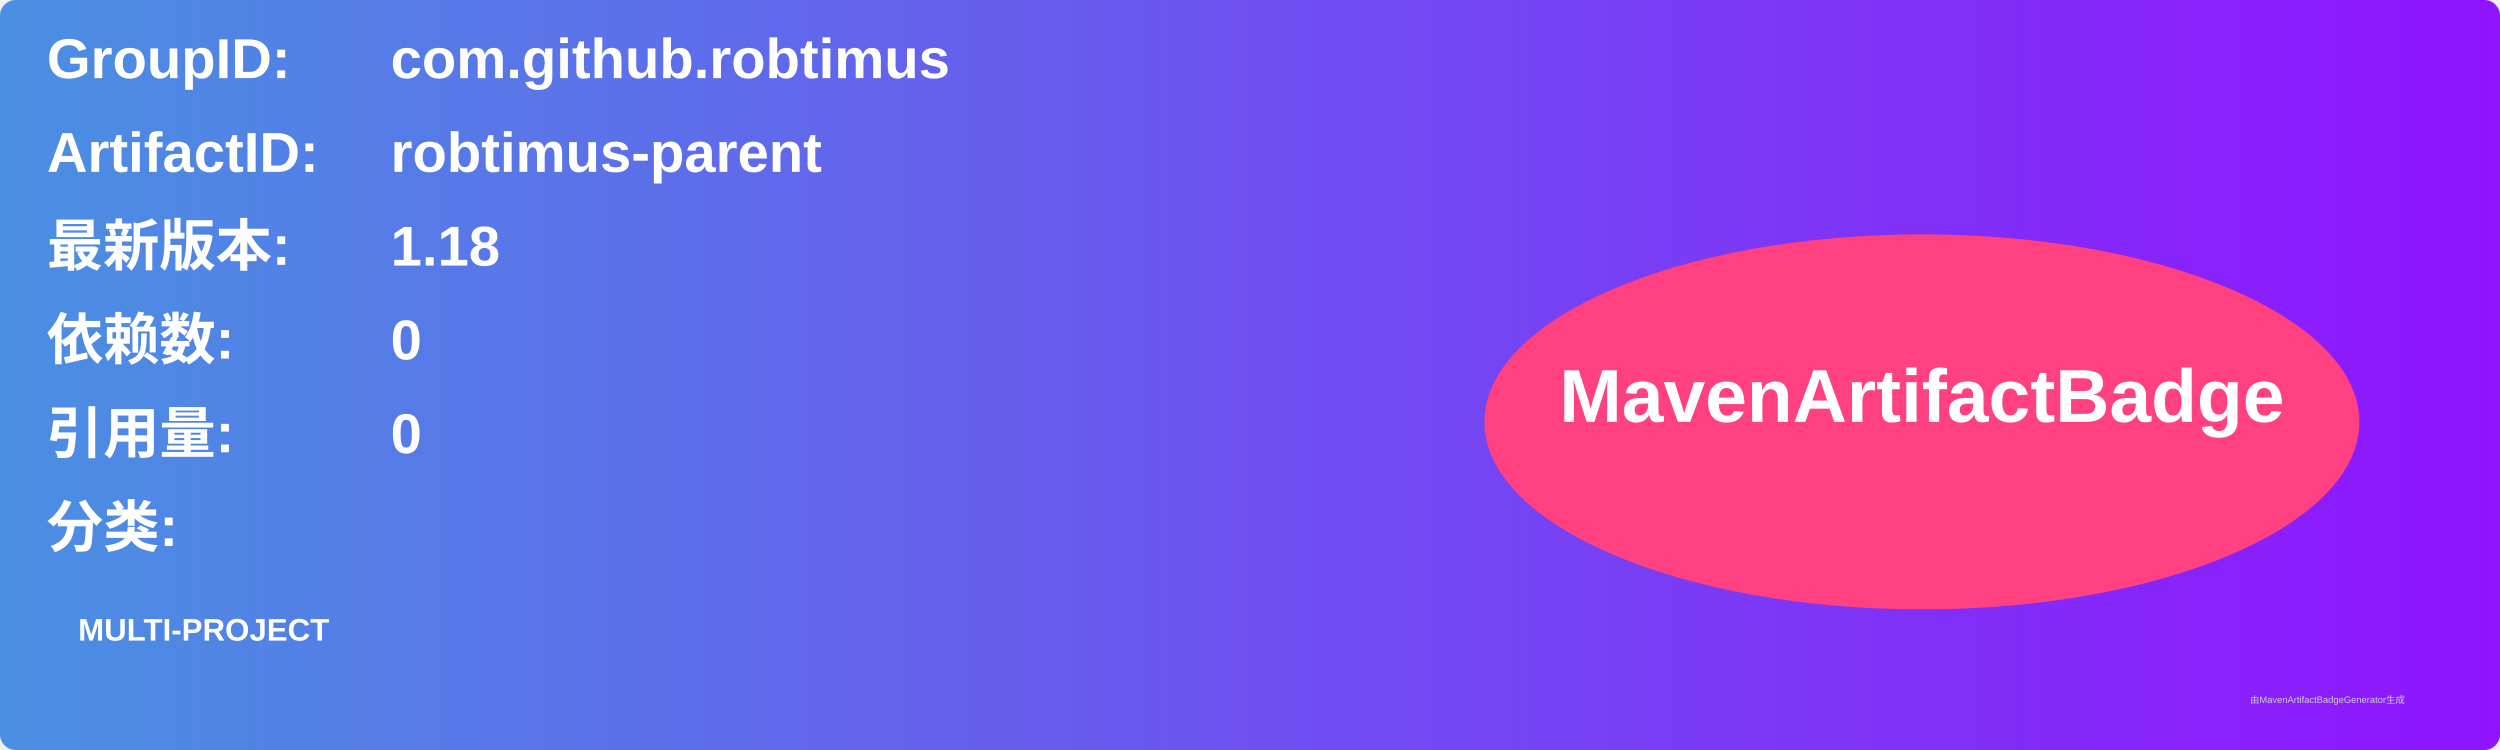
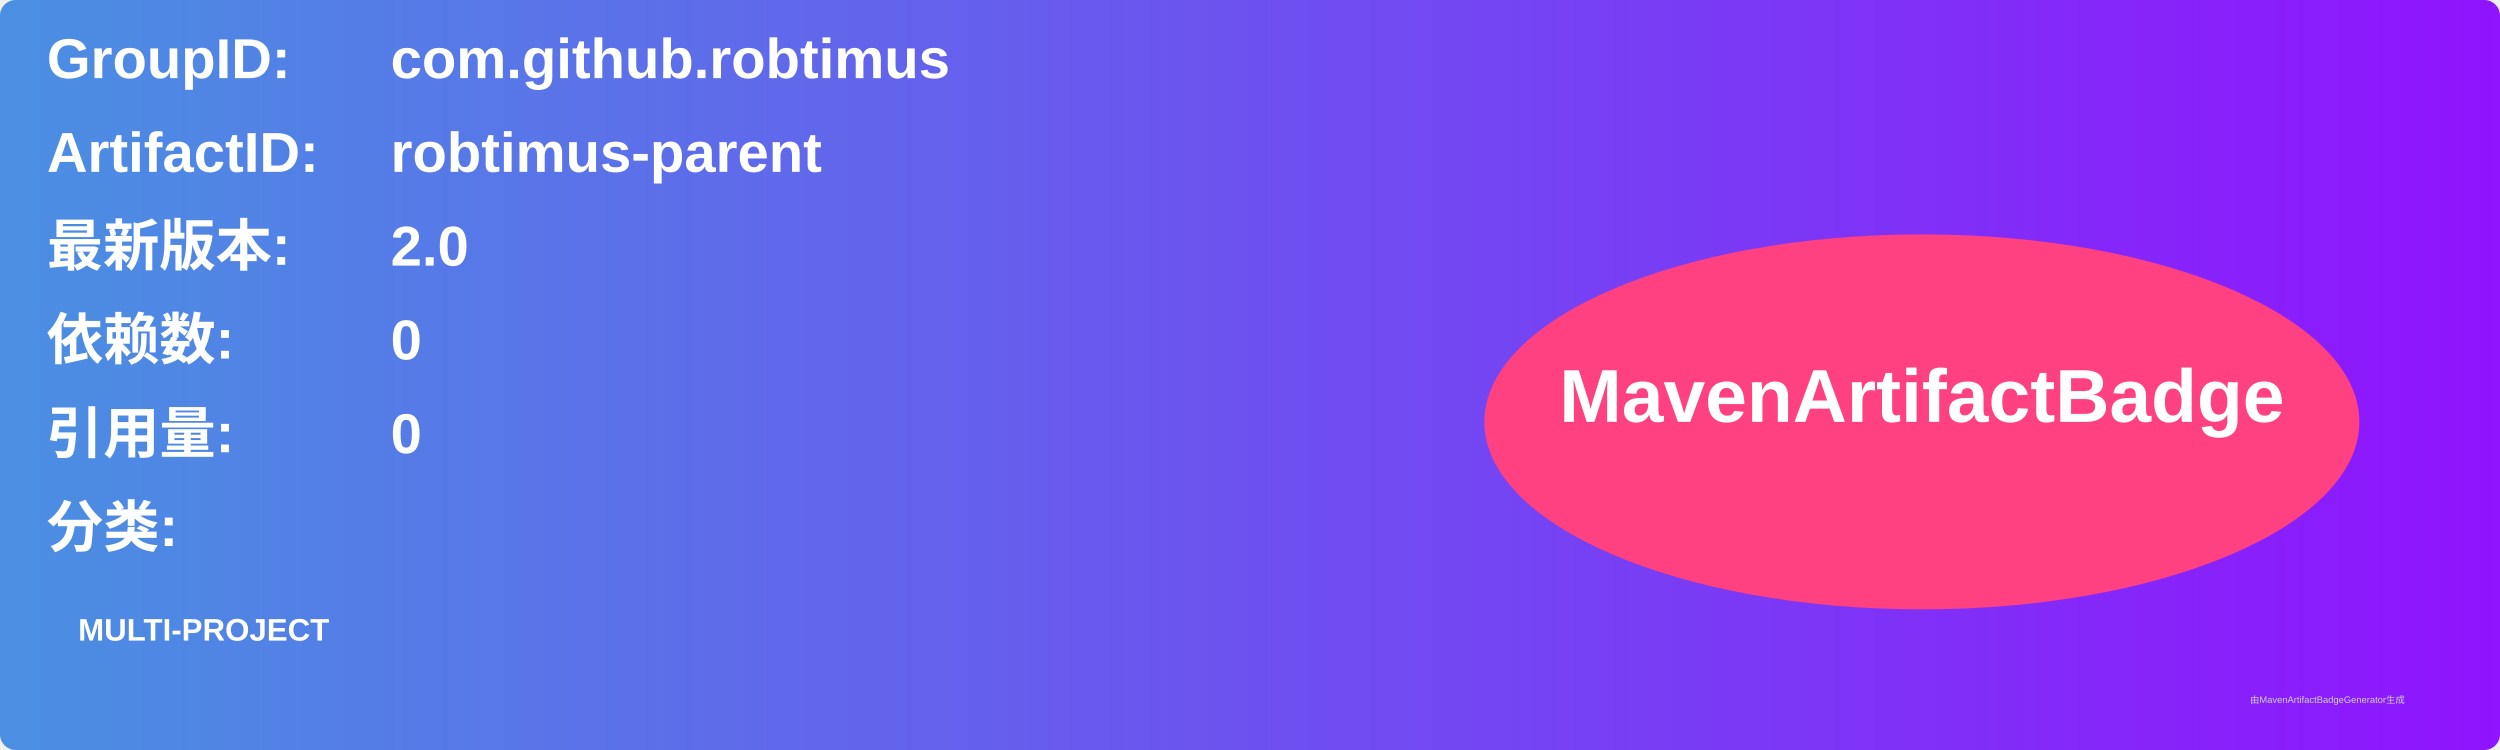
<svg xmlns="http://www.w3.org/2000/svg" width="800" height="240" viewBox="0 0 800 240">
  <linearGradient id="grad" x1="0%" y1="0%" x2="100%" y2="0%">
    <stop offset="0%" stop-color="#4a90e2" />
    <stop offset="100%" stop-color="#9013fe" />
  </linearGradient>
  <rect width="100%" height="100%" rx="5" ry="5" fill="url(#grad)" />
  <g transform="translate(15, 15)">
    <text x="0" y="10" font-family="Arial" font-size="18" fill="white" font-weight="bold" width="260">GroupID:</text>
    <text x="110" y="10" font-family="Arial" font-size="18" fill="white" font-weight="bold" width="460">com.github.robtimus</text>
    <text x="0" y="40" font-family="Arial" font-size="18" fill="white" font-weight="bold" width="260">ArtifactID:</text>
    <text x="110" y="40" font-family="Arial" font-size="18" fill="white" font-weight="bold" width="460">robtimus-parent</text>
    <text x="0" y="70" font-family="Arial" font-size="18" fill="white" font-weight="bold">最新版本:</text>
    <text x="110" y="70" font-family="Arial" font-size="18" fill="white" font-weight="bold">
-       <tspan font-weight="bold">1.18</tspan>
+       <tspan font-weight="bold">2.0</tspan>
    </text>
    <text x="0" y="100" font-family="Arial" font-size="18" fill="white" font-weight="bold">依赖数: </text>
    <text x="110" y="100" font-family="Arial" font-size="18" fill="white">
      <tspan font-weight="bold">0</tspan>
    </text>
    <text x="0" y="130" font-family="Arial" font-size="18" fill="white" font-weight="bold">引用量: </text>
    <text x="110" y="130" font-family="Arial" font-size="18" fill="white">
      <tspan font-weight="bold">0</tspan>
    </text>
    <text x="0" y="160" font-family="Arial" font-size="18" fill="white" font-weight="bold">分类:</text>
    <text x="10" y="190" font-family="Arial" font-size="10" fill="white">
      <tspan font-weight="bold">MULTI-PROJECT</tspan>
    </text>
    <ellipse cx="600" cy="120" rx="140" ry="60" fill="#ff4081" />
    <text x="600" y="120" text-anchor="middle" font-family="Arial" font-size="24" fill="white" font-weight="bold">MavenArtifactBadge</text>
  </g>
  <text x="720" y="225" font-family="Arial" font-size="3" fill="#d0d0d0">由MavenArtifactBadgeGenerator生成</text>
</svg>
